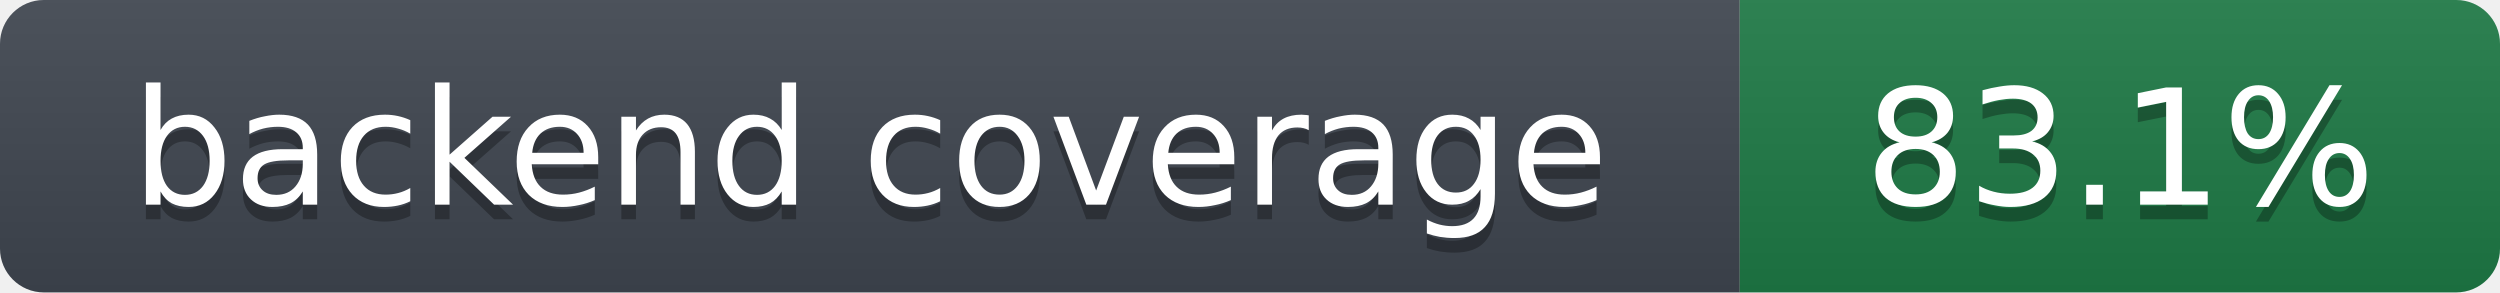
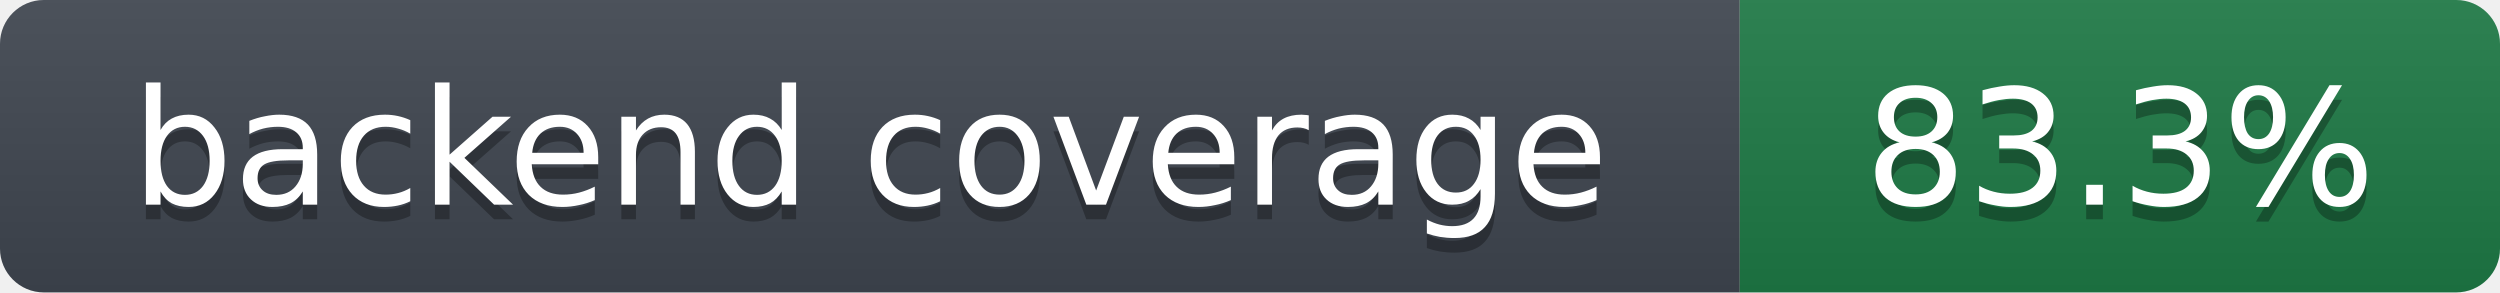
- <svg xmlns="http://www.w3.org/2000/svg" width="171" height="20" role="img" aria-label="backend coverage: 83.1%">
+ <svg xmlns="http://www.w3.org/2000/svg" width="171" height="20" role="img" aria-label="backend coverage: 83.3%">
  <linearGradient id="s" x2="0" y2="100%">
    <stop offset="0" stop-color="#bbb" stop-opacity=".1" />
    <stop offset="1" stop-opacity=".1" />
  </linearGradient>
  <clipPath id="r">
    <rect width="171" height="20" rx="3" fill="#fff" />
  </clipPath>
  <g clip-path="url(#r)">
    <rect width="119" height="20" fill="#3f4650" />
    <rect x="119" width="52" height="20" fill="#1e7a46" />
    <rect width="171" height="20" fill="url(#s)" />
  </g>
  <g fill="#fff" text-anchor="middle" font-family="Verdana,DejaVu Sans,Geneva,sans-serif" font-size="11">
    <text x="59.5" y="15" fill="#010101" fill-opacity=".3">backend coverage</text>
    <text x="59.5" y="14">backend coverage</text>
-     <text x="145.0" y="15" fill="#010101" fill-opacity=".3">83.1%</text>
-     <text x="145.0" y="14">83.1%</text>
+     <text x="145.0" y="15" fill="#010101" fill-opacity=".3">83.3%</text>
+     <text x="145.0" y="14">83.3%</text>
  </g>
</svg>
